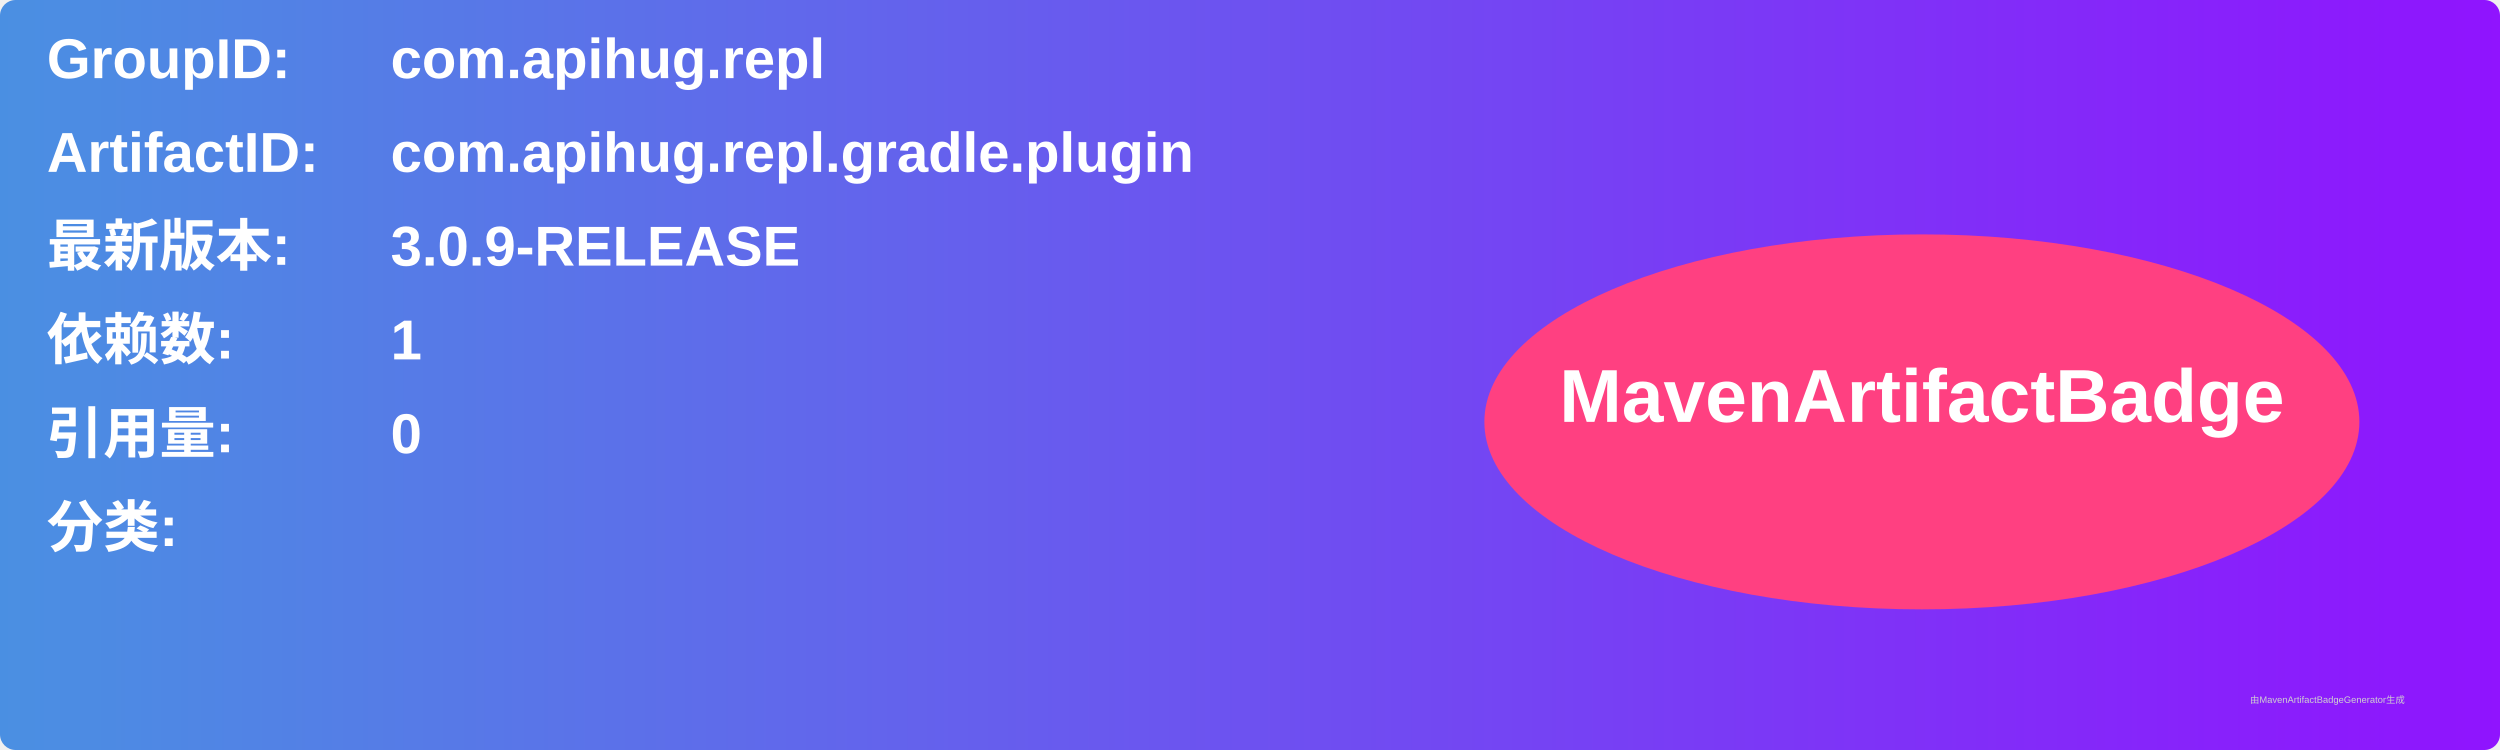
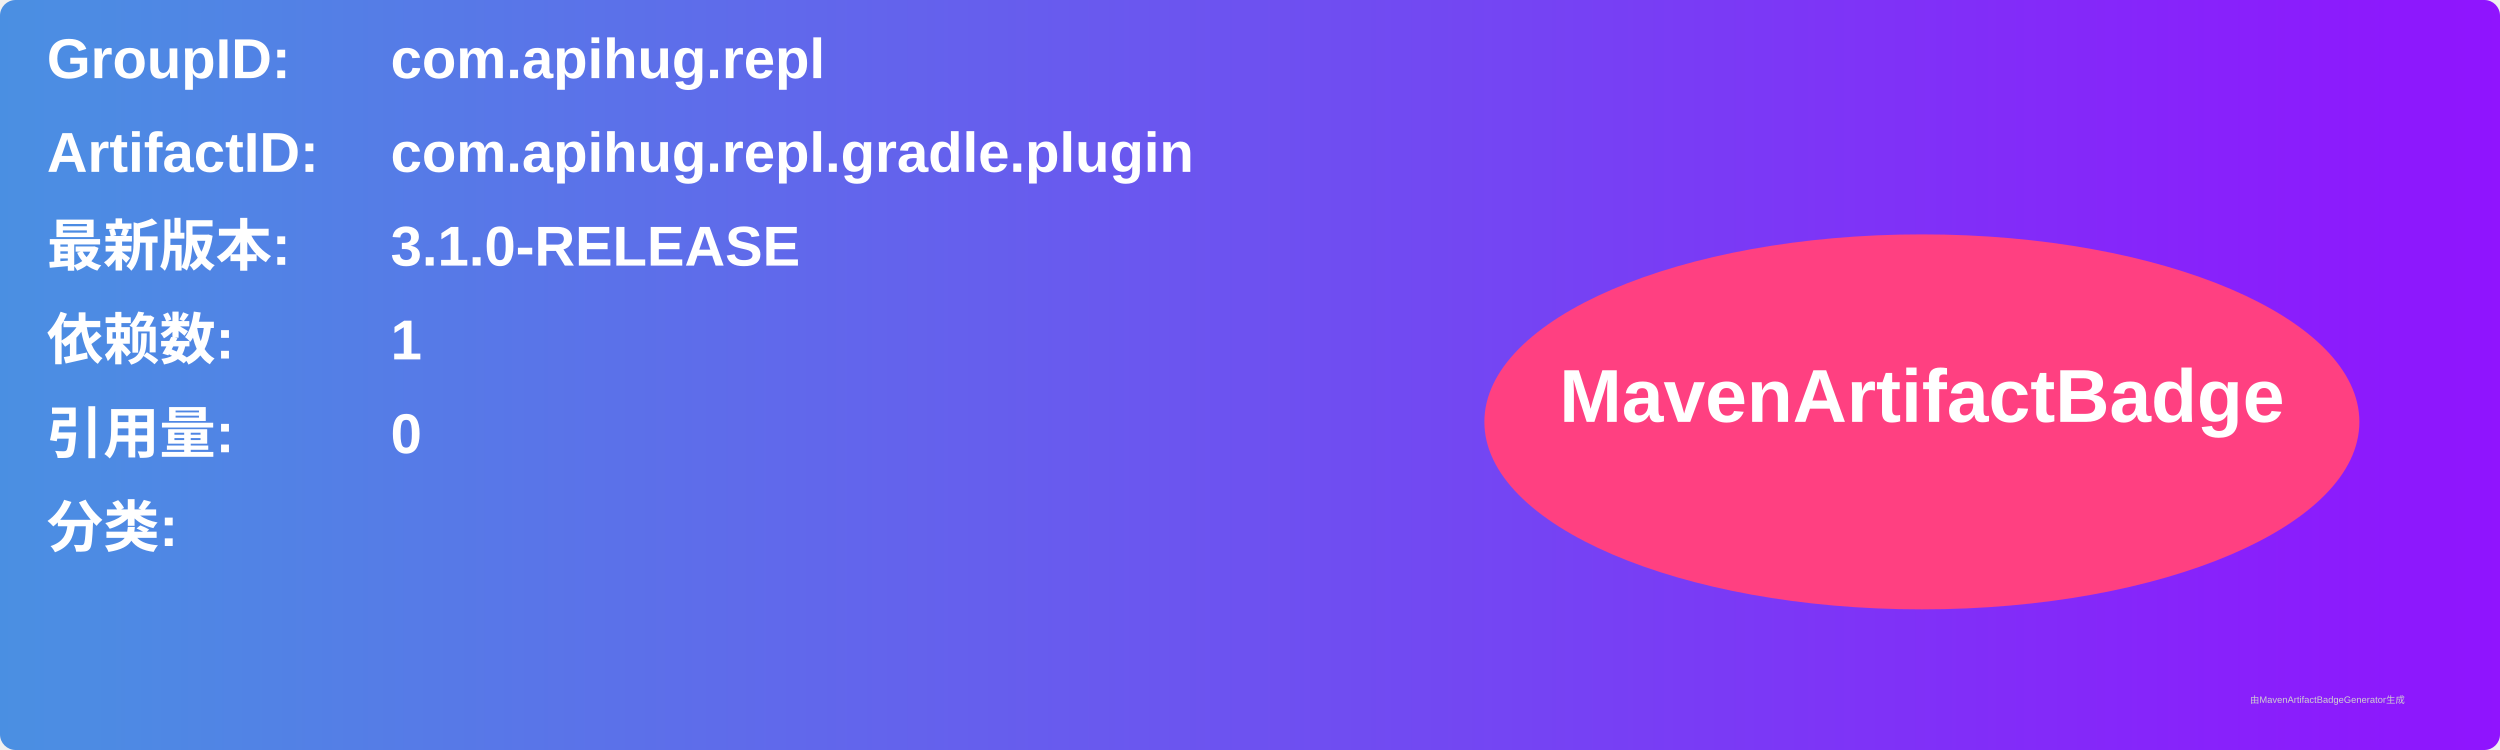
<svg xmlns="http://www.w3.org/2000/svg" width="800" height="240" viewBox="0 0 800 240">
  <linearGradient id="grad" x1="0%" y1="0%" x2="100%" y2="0%">
    <stop offset="0%" stop-color="#4a90e2" />
    <stop offset="100%" stop-color="#9013fe" />
  </linearGradient>
  <rect width="100%" height="100%" rx="5" ry="5" fill="url(#grad)" />
  <g transform="translate(15, 15)">
    <text x="0" y="10" font-family="Arial" font-size="18" fill="white" font-weight="bold" width="260">GroupID:</text>
    <text x="110" y="10" font-family="Arial" font-size="18" fill="white" font-weight="bold" width="460">com.apihug.repl</text>
    <text x="0" y="40" font-family="Arial" font-size="18" fill="white" font-weight="bold" width="260">ArtifactID:</text>
    <text x="110" y="40" font-family="Arial" font-size="18" fill="white" font-weight="bold" width="460">com.apihug.repl.gradle.plugin</text>
    <text x="0" y="70" font-family="Arial" font-size="18" fill="white" font-weight="bold">最新版本:</text>
    <text x="110" y="70" font-family="Arial" font-size="18" fill="white" font-weight="bold">
-       <tspan font-weight="bold">3.0.9-RELEASE</tspan>
+       <tspan font-weight="bold">3.1.0-RELEASE</tspan>
    </text>
    <text x="0" y="100" font-family="Arial" font-size="18" fill="white" font-weight="bold">依赖数: </text>
    <text x="110" y="100" font-family="Arial" font-size="18" fill="white">
      <tspan font-weight="bold">1</tspan>
    </text>
    <text x="0" y="130" font-family="Arial" font-size="18" fill="white" font-weight="bold">引用量: </text>
    <text x="110" y="130" font-family="Arial" font-size="18" fill="white">
      <tspan font-weight="bold">0</tspan>
    </text>
    <text x="0" y="160" font-family="Arial" font-size="18" fill="white" font-weight="bold">分类:</text>
    <text x="10" y="190" font-family="Arial" font-size="10" fill="white">
      <tspan font-weight="bold" />
    </text>
    <ellipse cx="600" cy="120" rx="140" ry="60" fill="#ff4081" />
    <text x="600" y="120" text-anchor="middle" font-family="Arial" font-size="24" fill="white" font-weight="bold">MavenArtifactBadge</text>
  </g>
  <text x="720" y="225" font-family="Arial" font-size="3" fill="#d0d0d0">由MavenArtifactBadgeGenerator生成</text>
</svg>
